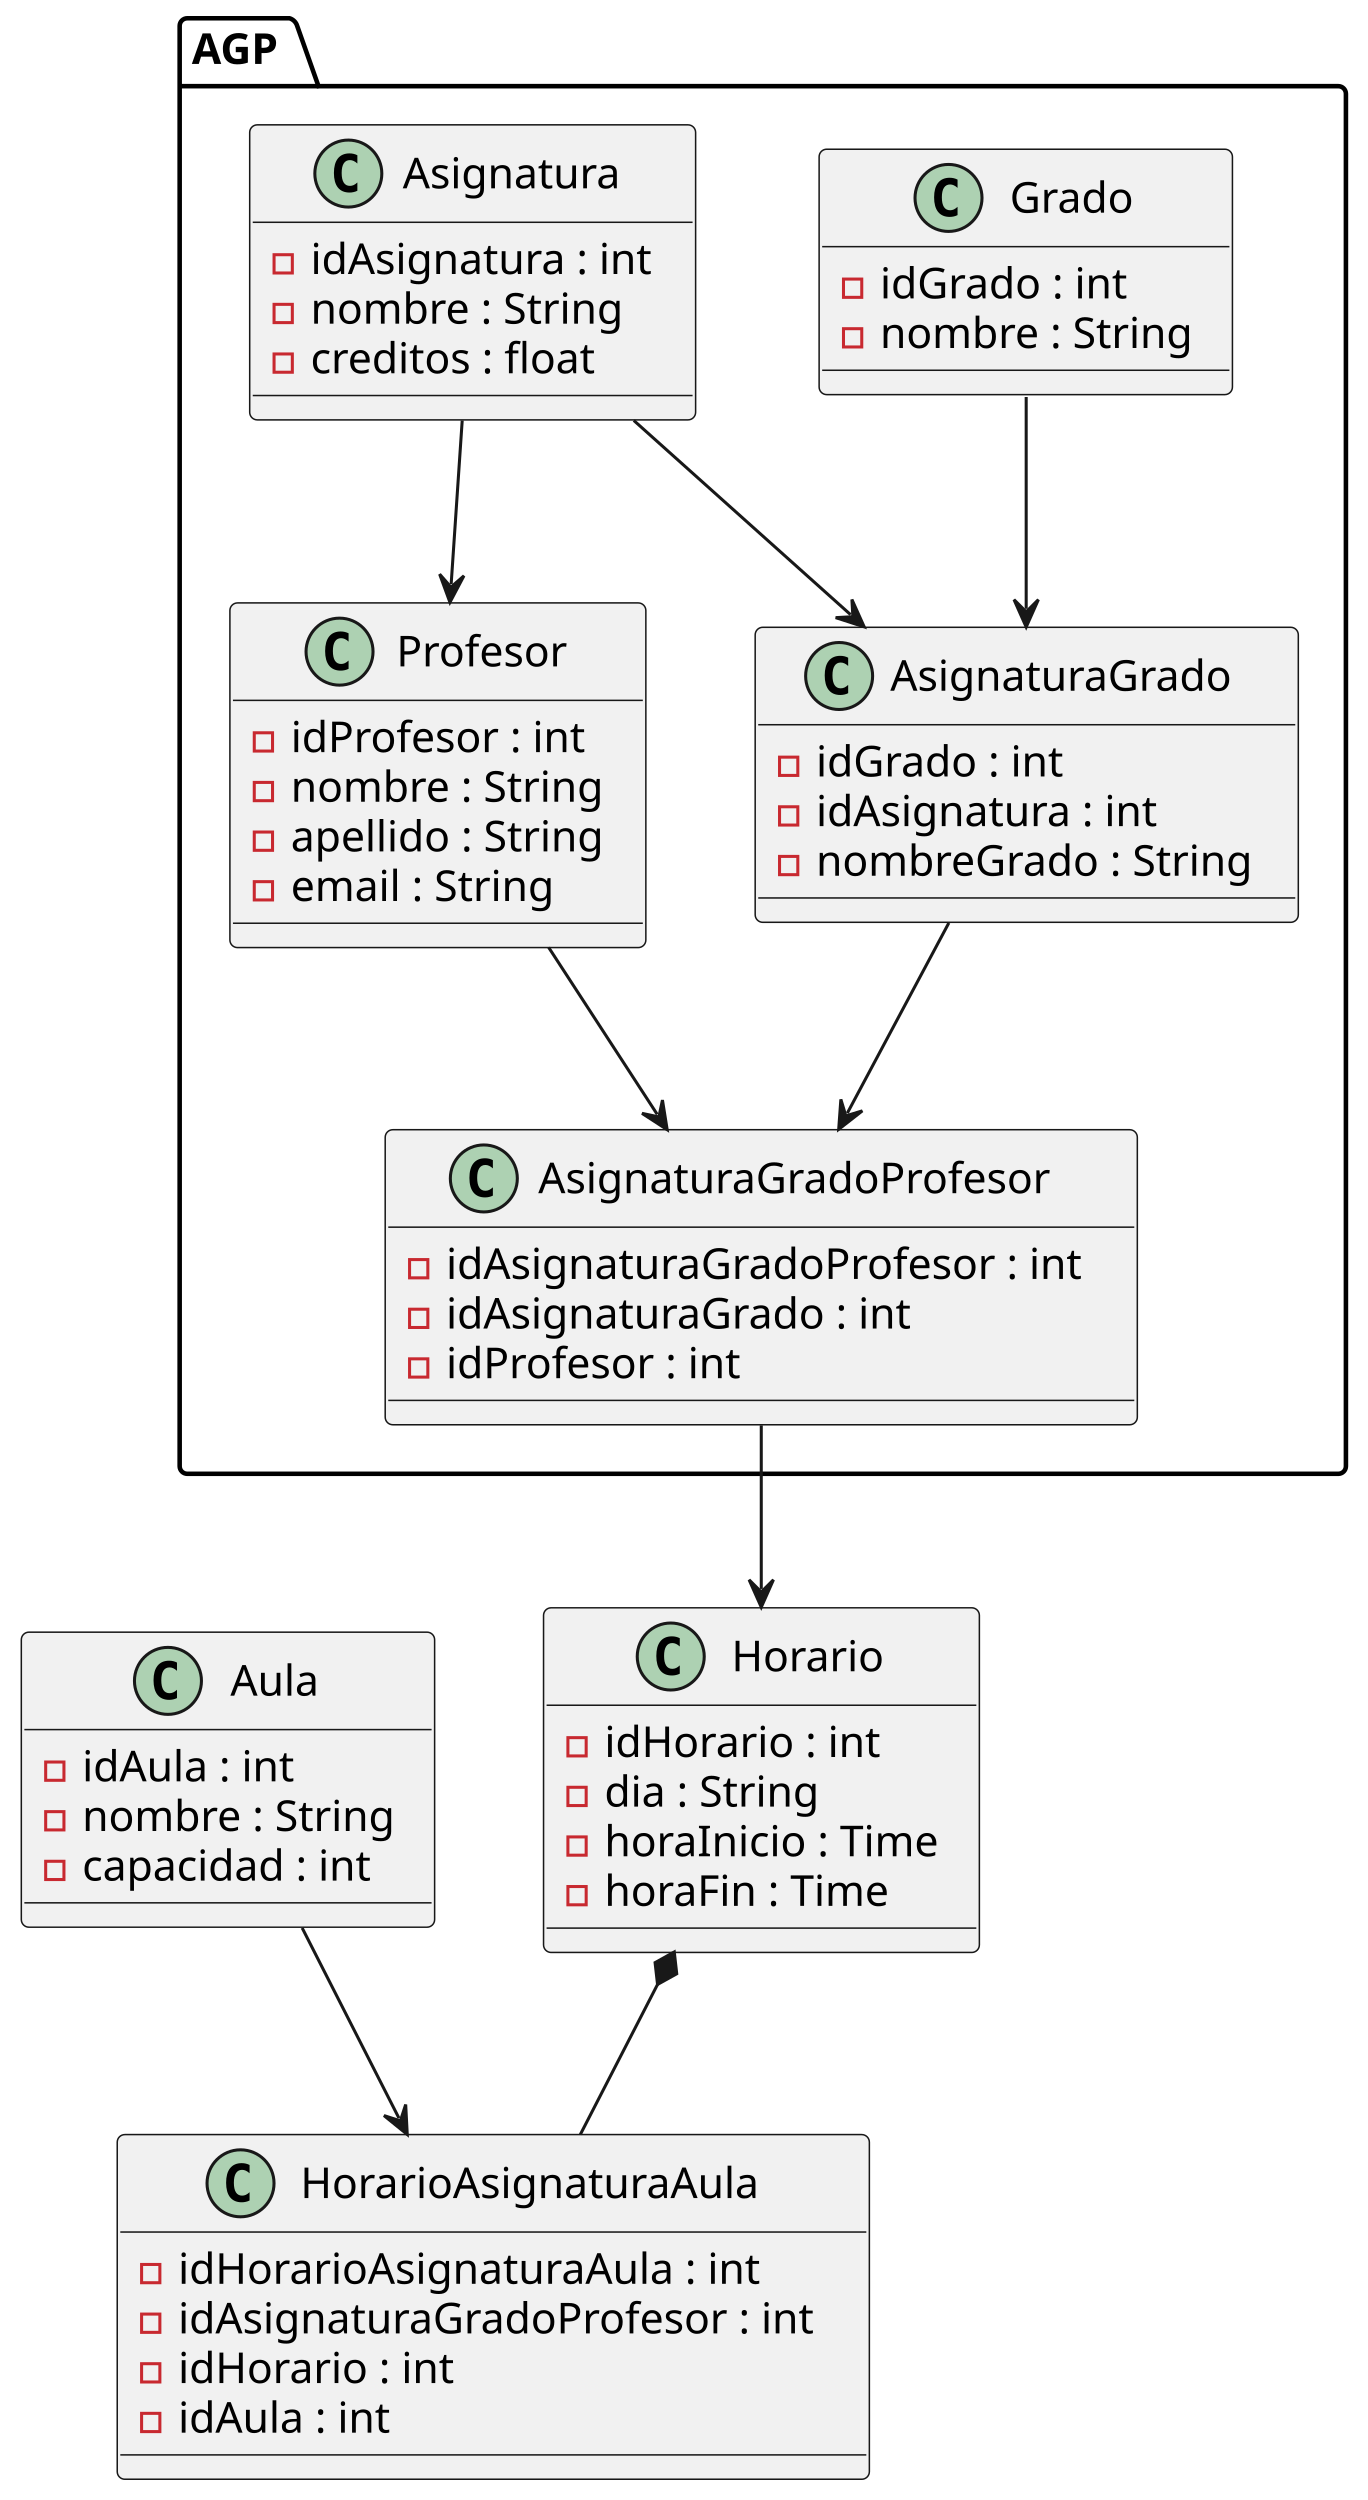
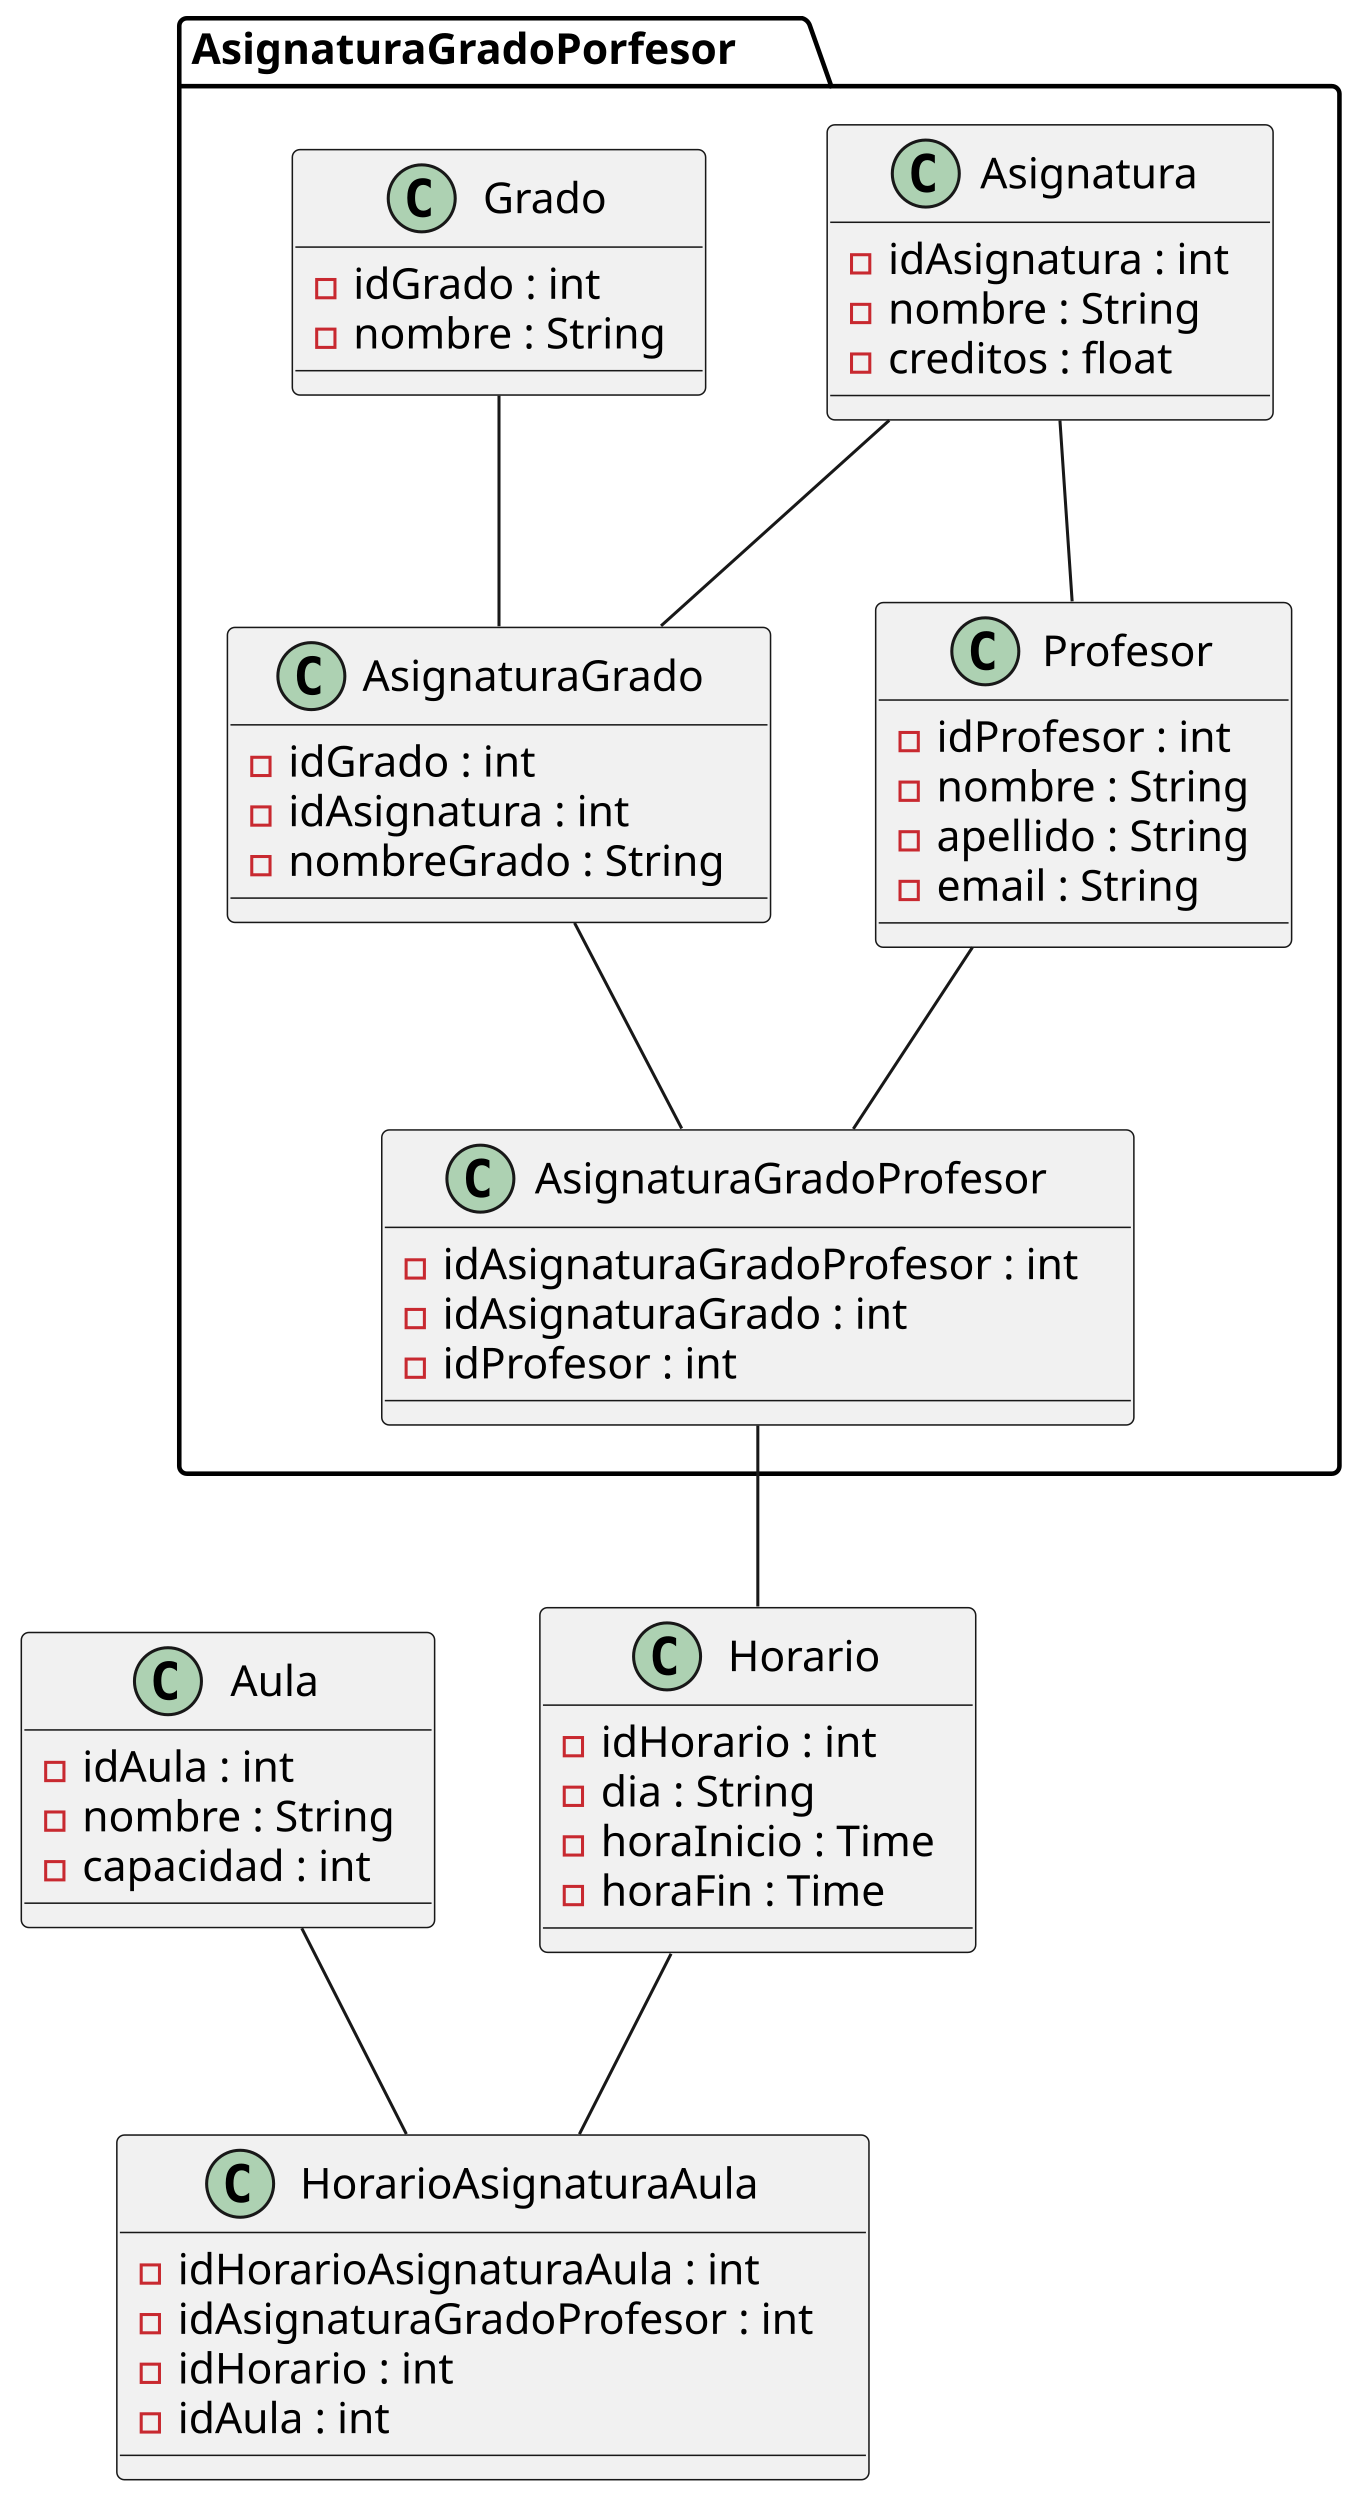
- <svg xmlns="http://www.w3.org/2000/svg" contentStyleType="text/css" height="821px" preserveAspectRatio="none" style="width:449px;height:821px;background:#FFFFFF;" version="1.1" viewBox="0 0 449 821" width="449px" zoomAndPan="magnify">
+ <svg xmlns="http://www.w3.org/2000/svg" contentStyleType="text/css" data-diagram-type="CLASS" height="821px" preserveAspectRatio="none" style="width:446px;height:821px;background:#FFFFFF;" version="1.1" viewBox="0 0 446 821" width="446px" zoomAndPan="magnify">
  <defs />
  <g>
-     <g id="cluster_AGP">
-       <path d="M61.5,6 L95.087,6 A3.75,3.75 0 0 1 97.587,8.5 L104.587,28.297 L439.5,28.297 A2.5,2.5 0 0 1 442,30.797 L442,481.5 A2.5,2.5 0 0 1 439.5,484 L61.5,484 A2.5,2.5 0 0 1 59,481.5 L59,8.5 A2.5,2.5 0 0 1 61.5,6 " fill="none" style="stroke:#000000;stroke-width:1.5;" />
-       <line style="stroke:#000000;stroke-width:1.5;" x1="59" x2="104.587" y1="28.297" y2="28.297" />
-       <text fill="#000000" font-family="sans-serif" font-size="14" font-weight="bold" lengthAdjust="spacing" textLength="32.587" x="63" y="20.995">AGP</text>
+     <g id="cluster_AsignaturaGradoPorfesor">
+       <path d="M61.37,6 L263.49,6 A3.75,3.75 0 0 1 265.99,8.5 L272.99,28.297 L437.37,28.297 A2.5,2.5 0 0 1 439.87,30.797 L439.87,481.46 A2.5,2.5 0 0 1 437.37,483.96 L61.37,483.96 A2.5,2.5 0 0 1 58.87,481.46 L58.87,8.5 A2.5,2.5 0 0 1 61.37,6 " fill="none" style="stroke:#000000;stroke-width:1.5;" />
+       <line style="stroke:#000000;stroke-width:1.5;" x1="58.87" x2="272.99" y1="28.297" y2="28.297" />
+       <text fill="#000000" font-family="sans-serif" font-size="14" font-weight="bold" lengthAdjust="spacing" textLength="201.12" x="62.87" y="20.995">AsignaturaGradoPorfesor</text>
    </g>
    <g id="elem_Grado">
-       <rect codeLine="2" fill="#F1F1F1" height="80.594" id="Grado" rx="2.5" ry="2.5" style="stroke:#181818;stroke-width:0.5;" width="135.731" x="269" y="49" />
-       <ellipse cx="311.493" cy="65" fill="#ADD1B2" rx="11" ry="11" style="stroke:#181818;stroke-width:1;" />
-       <path d="M314.461,70.641 Q313.883,70.938 313.243,71.078 Q312.602,71.234 311.899,71.234 Q309.399,71.234 308.071,69.594 Q306.758,67.938 306.758,64.812 Q306.758,61.688 308.071,60.031 Q309.399,58.375 311.899,58.375 Q312.602,58.375 313.243,58.531 Q313.899,58.688 314.461,58.984 L314.461,61.703 Q313.836,61.125 313.243,60.859 Q312.649,60.578 312.024,60.578 Q310.68,60.578 309.993,61.656 Q309.305,62.719 309.305,64.812 Q309.305,66.906 309.993,67.984 Q310.68,69.047 312.024,69.047 Q312.649,69.047 313.243,68.781 Q313.836,68.5 314.461,67.922 L314.461,70.641 Z " fill="#000000" />
-       <text fill="#000000" font-family="sans-serif" font-size="14" lengthAdjust="spacing" textLength="42.636" x="331.602" y="69.847">Grado</text>
-       <line style="stroke:#181818;stroke-width:0.5;" x1="270" x2="403.731" y1="81" y2="81" />
-       <rect fill="none" height="6" style="stroke:#C82930;stroke-width:1;" width="6" x="277" y="91.648" />
-       <text fill="#000000" font-family="sans-serif" font-size="14" lengthAdjust="spacing" textLength="87.281" x="289" y="97.995">idGrado : int</text>
-       <rect fill="none" height="6" style="stroke:#C82930;stroke-width:1;" width="6" x="277" y="107.945" />
-       <text fill="#000000" font-family="sans-serif" font-size="14" lengthAdjust="spacing" textLength="109.731" x="289" y="114.292">nombre : String</text>
-       <line style="stroke:#181818;stroke-width:0.5;" x1="270" x2="403.731" y1="121.594" y2="121.594" />
+       <rect codeLine="2" fill="#F1F1F1" height="80.594" id="Grado" rx="2.5" ry="2.5" style="stroke:#181818;stroke-width:0.5;" width="135.731" x="96" y="49.14" />
+       <ellipse cx="138.493" cy="65.14" fill="#ADD1B2" rx="11" ry="11" style="stroke:#181818;stroke-width:1;" />
+       <path d="M141.461,70.781 Q140.883,71.078 140.243,71.218 Q139.602,71.374 138.899,71.374 Q136.399,71.374 135.071,69.734 Q133.758,68.078 133.758,64.953 Q133.758,61.828 135.071,60.171 Q136.399,58.515 138.899,58.515 Q139.602,58.515 140.243,58.671 Q140.899,58.828 141.461,59.124 L141.461,61.843 Q140.836,61.265 140.243,60.999 Q139.649,60.718 139.024,60.718 Q137.68,60.718 136.993,61.796 Q136.305,62.859 136.305,64.953 Q136.305,67.046 136.993,68.124 Q137.68,69.187 139.024,69.187 Q139.649,69.187 140.243,68.921 Q140.836,68.64 141.461,68.062 L141.461,70.781 Z " fill="#000000" />
+       <text fill="#000000" font-family="sans-serif" font-size="14" lengthAdjust="spacing" textLength="42.636" x="158.602" y="69.987">Grado</text>
+       <line style="stroke:#181818;stroke-width:0.5;" x1="97" x2="230.731" y1="81.14" y2="81.14" />
+       <rect fill="none" height="6" style="stroke:#C82930;stroke-width:1;" width="6" x="104" y="91.788" />
+       <text fill="#000000" font-family="sans-serif" font-size="14" lengthAdjust="spacing" textLength="87.281" x="116" y="98.135">idGrado : int</text>
+       <rect fill="none" height="6" style="stroke:#C82930;stroke-width:1;" width="6" x="104" y="108.085" />
+       <text fill="#000000" font-family="sans-serif" font-size="14" lengthAdjust="spacing" textLength="109.731" x="116" y="114.432">nombre : String</text>
+       <line style="stroke:#181818;stroke-width:0.5;" x1="97" x2="230.731" y1="121.734" y2="121.734" />
    </g>
    <g id="elem_Asignatura">
-       <rect codeLine="7" fill="#F1F1F1" height="96.891" id="Asignatura" rx="2.5" ry="2.5" style="stroke:#181818;stroke-width:0.5;" width="146.442" x="82" y="41" />
-       <ellipse cx="114.391" cy="57" fill="#ADD1B2" rx="11" ry="11" style="stroke:#181818;stroke-width:1;" />
-       <path d="M117.359,62.641 Q116.781,62.938 116.141,63.078 Q115.5,63.234 114.797,63.234 Q112.297,63.234 110.969,61.594 Q109.656,59.938 109.656,56.812 Q109.656,53.688 110.969,52.031 Q112.297,50.375 114.797,50.375 Q115.5,50.375 116.141,50.531 Q116.797,50.688 117.359,50.984 L117.359,53.703 Q116.734,53.125 116.141,52.859 Q115.547,52.578 114.922,52.578 Q113.578,52.578 112.891,53.656 Q112.203,54.719 112.203,56.812 Q112.203,58.906 112.891,59.984 Q113.578,61.047 114.922,61.047 Q115.547,61.047 116.141,60.781 Q116.734,60.5 117.359,59.922 L117.359,62.641 Z " fill="#000000" />
-       <text fill="#000000" font-family="sans-serif" font-size="14" lengthAdjust="spacing" textLength="75.797" x="132.255" y="61.847">Asignatura</text>
-       <line style="stroke:#181818;stroke-width:0.5;" x1="83" x2="227.442" y1="73" y2="73" />
-       <rect fill="none" height="6" style="stroke:#C82930;stroke-width:1;" width="6" x="90" y="83.648" />
-       <text fill="#000000" font-family="sans-serif" font-size="14" lengthAdjust="spacing" textLength="120.442" x="102" y="89.995">idAsignatura : int</text>
-       <rect fill="none" height="6" style="stroke:#C82930;stroke-width:1;" width="6" x="90" y="99.945" />
-       <text fill="#000000" font-family="sans-serif" font-size="14" lengthAdjust="spacing" textLength="109.731" x="102" y="106.292">nombre : String</text>
-       <rect fill="none" height="6" style="stroke:#C82930;stroke-width:1;" width="6" x="90" y="116.242" />
-       <text fill="#000000" font-family="sans-serif" font-size="14" lengthAdjust="spacing" textLength="101.261" x="102" y="122.589">creditos : float</text>
-       <line style="stroke:#181818;stroke-width:0.5;" x1="83" x2="227.442" y1="129.891" y2="129.891" />
+       <rect codeLine="7" fill="#F1F1F1" height="96.891" id="Asignatura" rx="2.5" ry="2.5" style="stroke:#181818;stroke-width:0.5;" width="146.442" x="271.64" y="41" />
+       <ellipse cx="304.031" cy="57" fill="#ADD1B2" rx="11" ry="11" style="stroke:#181818;stroke-width:1;" />
+       <path d="M306.999,62.641 Q306.421,62.938 305.781,63.078 Q305.14,63.234 304.437,63.234 Q301.937,63.234 300.609,61.594 Q299.296,59.938 299.296,56.812 Q299.296,53.688 300.609,52.031 Q301.937,50.375 304.437,50.375 Q305.14,50.375 305.781,50.531 Q306.437,50.688 306.999,50.984 L306.999,53.703 Q306.374,53.125 305.781,52.859 Q305.187,52.578 304.562,52.578 Q303.218,52.578 302.531,53.656 Q301.843,54.719 301.843,56.812 Q301.843,58.906 302.531,59.984 Q303.218,61.047 304.562,61.047 Q305.187,61.047 305.781,60.781 Q306.374,60.5 306.999,59.922 L306.999,62.641 Z " fill="#000000" />
+       <text fill="#000000" font-family="sans-serif" font-size="14" lengthAdjust="spacing" textLength="75.797" x="321.895" y="61.847">Asignatura</text>
+       <line style="stroke:#181818;stroke-width:0.5;" x1="272.64" x2="417.082" y1="73" y2="73" />
+       <rect fill="none" height="6" style="stroke:#C82930;stroke-width:1;" width="6" x="279.64" y="83.648" />
+       <text fill="#000000" font-family="sans-serif" font-size="14" lengthAdjust="spacing" textLength="120.442" x="291.64" y="89.995">idAsignatura : int</text>
+       <rect fill="none" height="6" style="stroke:#C82930;stroke-width:1;" width="6" x="279.64" y="99.945" />
+       <text fill="#000000" font-family="sans-serif" font-size="14" lengthAdjust="spacing" textLength="109.731" x="291.64" y="106.292">nombre : String</text>
+       <rect fill="none" height="6" style="stroke:#C82930;stroke-width:1;" width="6" x="279.64" y="116.242" />
+       <text fill="#000000" font-family="sans-serif" font-size="14" lengthAdjust="spacing" textLength="101.261" x="291.64" y="122.589">creditos : float</text>
+       <line style="stroke:#181818;stroke-width:0.5;" x1="272.64" x2="417.082" y1="129.891" y2="129.891" />
    </g>
    <g id="elem_AsignaturaGrado">
-       <rect codeLine="13" fill="#F1F1F1" height="96.891" id="AsignaturaGrado" rx="2.5" ry="2.5" style="stroke:#181818;stroke-width:0.5;" width="178.366" x="248" y="206" />
-       <ellipse cx="275.57" cy="222" fill="#ADD1B2" rx="11" ry="11" style="stroke:#181818;stroke-width:1;" />
-       <path d="M278.539,227.641 Q277.961,227.938 277.32,228.078 Q276.68,228.234 275.976,228.234 Q273.476,228.234 272.148,226.594 Q270.836,224.938 270.836,221.812 Q270.836,218.688 272.148,217.031 Q273.476,215.375 275.976,215.375 Q276.68,215.375 277.32,215.531 Q277.976,215.688 278.539,215.984 L278.539,218.703 Q277.914,218.125 277.32,217.859 Q276.726,217.578 276.101,217.578 Q274.758,217.578 274.07,218.656 Q273.383,219.719 273.383,221.812 Q273.383,223.906 274.07,224.984 Q274.758,226.047 276.101,226.047 Q276.726,226.047 277.32,225.781 Q277.914,225.5 278.539,224.922 L278.539,227.641 Z " fill="#000000" />
-       <text fill="#000000" font-family="sans-serif" font-size="14" lengthAdjust="spacing" textLength="118.433" x="292.363" y="226.847">AsignaturaGrado</text>
-       <line style="stroke:#181818;stroke-width:0.5;" x1="249" x2="425.366" y1="238" y2="238" />
-       <rect fill="none" height="6" style="stroke:#C82930;stroke-width:1;" width="6" x="256" y="248.648" />
-       <text fill="#000000" font-family="sans-serif" font-size="14" lengthAdjust="spacing" textLength="87.281" x="268" y="254.995">idGrado : int</text>
-       <rect fill="none" height="6" style="stroke:#C82930;stroke-width:1;" width="6" x="256" y="264.945" />
-       <text fill="#000000" font-family="sans-serif" font-size="14" lengthAdjust="spacing" textLength="120.442" x="268" y="271.292">idAsignatura : int</text>
-       <rect fill="none" height="6" style="stroke:#C82930;stroke-width:1;" width="6" x="256" y="281.242" />
-       <text fill="#000000" font-family="sans-serif" font-size="14" lengthAdjust="spacing" textLength="152.366" x="268" y="287.589">nombreGrado : String</text>
-       <line style="stroke:#181818;stroke-width:0.5;" x1="249" x2="425.366" y1="294.891" y2="294.891" />
+       <rect codeLine="13" fill="#F1F1F1" height="96.891" id="AsignaturaGrado" rx="2.5" ry="2.5" style="stroke:#181818;stroke-width:0.5;" width="178.366" x="74.68" y="206.04" />
+       <ellipse cx="102.25" cy="222.04" fill="#ADD1B2" rx="11" ry="11" style="stroke:#181818;stroke-width:1;" />
+       <path d="M105.219,227.681 Q104.641,227.977 104,228.118 Q103.359,228.274 102.656,228.274 Q100.156,228.274 98.828,226.634 Q97.516,224.977 97.516,221.852 Q97.516,218.727 98.828,217.071 Q100.156,215.415 102.656,215.415 Q103.359,215.415 104,215.571 Q104.656,215.727 105.219,216.024 L105.219,218.743 Q104.594,218.165 104,217.899 Q103.406,217.618 102.781,217.618 Q101.438,217.618 100.75,218.696 Q100.063,219.759 100.063,221.852 Q100.063,223.946 100.75,225.024 Q101.438,226.087 102.781,226.087 Q103.406,226.087 104,225.821 Q104.594,225.54 105.219,224.962 L105.219,227.681 Z " fill="#000000" />
+       <text fill="#000000" font-family="sans-serif" font-size="14" lengthAdjust="spacing" textLength="118.433" x="119.043" y="226.887">AsignaturaGrado</text>
+       <line style="stroke:#181818;stroke-width:0.5;" x1="75.68" x2="252.046" y1="238.04" y2="238.04" />
+       <rect fill="none" height="6" style="stroke:#C82930;stroke-width:1;" width="6" x="82.68" y="248.688" />
+       <text fill="#000000" font-family="sans-serif" font-size="14" lengthAdjust="spacing" textLength="87.281" x="94.68" y="255.035">idGrado : int</text>
+       <rect fill="none" height="6" style="stroke:#C82930;stroke-width:1;" width="6" x="82.68" y="264.985" />
+       <text fill="#000000" font-family="sans-serif" font-size="14" lengthAdjust="spacing" textLength="120.442" x="94.68" y="271.332">idAsignatura : int</text>
+       <rect fill="none" height="6" style="stroke:#C82930;stroke-width:1;" width="6" x="82.68" y="281.282" />
+       <text fill="#000000" font-family="sans-serif" font-size="14" lengthAdjust="spacing" textLength="152.366" x="94.68" y="287.629">nombreGrado : String</text>
+       <line style="stroke:#181818;stroke-width:0.5;" x1="75.68" x2="252.046" y1="294.931" y2="294.931" />
    </g>
    <g id="elem_AsignaturaGradoProfesor">
-       <rect codeLine="19" fill="#F1F1F1" height="96.891" id="AsignaturaGradoProfesor" rx="2.5" ry="2.5" style="stroke:#181818;stroke-width:0.5;" width="246.999" x="126.5" y="371" />
-       <ellipse cx="158.891" cy="387" fill="#ADD1B2" rx="11" ry="11" style="stroke:#181818;stroke-width:1;" />
-       <path d="M161.859,392.641 Q161.281,392.938 160.641,393.078 Q160,393.234 159.297,393.234 Q156.797,393.234 155.469,391.594 Q154.156,389.938 154.156,386.812 Q154.156,383.688 155.469,382.031 Q156.797,380.375 159.297,380.375 Q160,380.375 160.641,380.531 Q161.297,380.688 161.859,380.984 L161.859,383.703 Q161.234,383.125 160.641,382.859 Q160.047,382.578 159.422,382.578 Q158.078,382.578 157.391,383.656 Q156.703,384.719 156.703,386.812 Q156.703,388.906 157.391,389.984 Q158.078,391.047 159.422,391.047 Q160.047,391.047 160.641,390.781 Q161.234,390.5 161.859,389.922 L161.859,392.641 Z " fill="#000000" />
-       <text fill="#000000" font-family="sans-serif" font-size="14" lengthAdjust="spacing" textLength="176.353" x="176.755" y="391.847">AsignaturaGradoProfesor</text>
-       <line style="stroke:#181818;stroke-width:0.5;" x1="127.5" x2="372.499" y1="403" y2="403" />
-       <rect fill="none" height="6" style="stroke:#C82930;stroke-width:1;" width="6" x="134.5" y="413.648" />
-       <text fill="#000000" font-family="sans-serif" font-size="14" lengthAdjust="spacing" textLength="220.999" x="146.5" y="419.995">idAsignaturaGradoProfesor : int</text>
-       <rect fill="none" height="6" style="stroke:#C82930;stroke-width:1;" width="6" x="134.5" y="429.945" />
-       <text fill="#000000" font-family="sans-serif" font-size="14" lengthAdjust="spacing" textLength="163.078" x="146.5" y="436.292">idAsignaturaGrado : int</text>
-       <rect fill="none" height="6" style="stroke:#C82930;stroke-width:1;" width="6" x="134.5" y="446.242" />
-       <text fill="#000000" font-family="sans-serif" font-size="14" lengthAdjust="spacing" textLength="102.566" x="146.5" y="452.589">idProfesor : int</text>
-       <line style="stroke:#181818;stroke-width:0.5;" x1="127.5" x2="372.499" y1="459.891" y2="459.891" />
+       <rect codeLine="19" fill="#F1F1F1" height="96.891" id="AsignaturaGradoProfesor" rx="2.5" ry="2.5" style="stroke:#181818;stroke-width:0.5;" width="246.999" x="125.37" y="371.07" />
+       <ellipse cx="157.761" cy="387.07" fill="#ADD1B2" rx="11" ry="11" style="stroke:#181818;stroke-width:1;" />
+       <path d="M160.729,392.711 Q160.151,393.007 159.511,393.148 Q158.87,393.304 158.167,393.304 Q155.667,393.304 154.339,391.664 Q153.026,390.007 153.026,386.882 Q153.026,383.757 154.339,382.101 Q155.667,380.445 158.167,380.445 Q158.87,380.445 159.511,380.601 Q160.167,380.757 160.729,381.054 L160.729,383.773 Q160.104,383.195 159.511,382.929 Q158.917,382.648 158.292,382.648 Q156.948,382.648 156.261,383.726 Q155.573,384.789 155.573,386.882 Q155.573,388.976 156.261,390.054 Q156.948,391.117 158.292,391.117 Q158.917,391.117 159.511,390.851 Q160.104,390.57 160.729,389.992 L160.729,392.711 Z " fill="#000000" />
+       <text fill="#000000" font-family="sans-serif" font-size="14" lengthAdjust="spacing" textLength="176.353" x="175.625" y="391.917">AsignaturaGradoProfesor</text>
+       <line style="stroke:#181818;stroke-width:0.5;" x1="126.37" x2="371.369" y1="403.07" y2="403.07" />
+       <rect fill="none" height="6" style="stroke:#C82930;stroke-width:1;" width="6" x="133.37" y="413.718" />
+       <text fill="#000000" font-family="sans-serif" font-size="14" lengthAdjust="spacing" textLength="220.999" x="145.37" y="420.065">idAsignaturaGradoProfesor : int</text>
+       <rect fill="none" height="6" style="stroke:#C82930;stroke-width:1;" width="6" x="133.37" y="430.015" />
+       <text fill="#000000" font-family="sans-serif" font-size="14" lengthAdjust="spacing" textLength="163.078" x="145.37" y="436.362">idAsignaturaGrado : int</text>
+       <rect fill="none" height="6" style="stroke:#C82930;stroke-width:1;" width="6" x="133.37" y="446.312" />
+       <text fill="#000000" font-family="sans-serif" font-size="14" lengthAdjust="spacing" textLength="102.566" x="145.37" y="452.659">idProfesor : int</text>
+       <line style="stroke:#181818;stroke-width:0.5;" x1="126.37" x2="371.369" y1="459.961" y2="459.961" />
    </g>
    <g id="elem_Profesor">
-       <rect codeLine="25" fill="#F1F1F1" height="113.188" id="Profesor" rx="2.5" ry="2.5" style="stroke:#181818;stroke-width:0.5;" width="136.599" x="75.5" y="198" />
-       <ellipse cx="111.505" cy="214" fill="#ADD1B2" rx="11" ry="11" style="stroke:#181818;stroke-width:1;" />
-       <path d="M114.474,219.641 Q113.896,219.938 113.255,220.078 Q112.614,220.234 111.911,220.234 Q109.411,220.234 108.083,218.594 Q106.771,216.938 106.771,213.812 Q106.771,210.688 108.083,209.031 Q109.411,207.375 111.911,207.375 Q112.614,207.375 113.255,207.531 Q113.911,207.688 114.474,207.984 L114.474,210.703 Q113.849,210.125 113.255,209.859 Q112.661,209.578 112.036,209.578 Q110.692,209.578 110.005,210.656 Q109.317,211.719 109.317,213.812 Q109.317,215.906 110.005,216.984 Q110.692,218.047 112.036,218.047 Q112.661,218.047 113.255,217.781 Q113.849,217.5 114.474,216.922 L114.474,219.641 Z " fill="#000000" />
-       <text fill="#000000" font-family="sans-serif" font-size="14" lengthAdjust="spacing" textLength="57.921" x="130.173" y="218.847">Profesor</text>
-       <line style="stroke:#181818;stroke-width:0.5;" x1="76.5" x2="211.099" y1="230" y2="230" />
-       <rect fill="none" height="6" style="stroke:#C82930;stroke-width:1;" width="6" x="83.5" y="240.648" />
-       <text fill="#000000" font-family="sans-serif" font-size="14" lengthAdjust="spacing" textLength="102.566" x="95.5" y="246.995">idProfesor : int</text>
-       <rect fill="none" height="6" style="stroke:#C82930;stroke-width:1;" width="6" x="83.5" y="256.945" />
-       <text fill="#000000" font-family="sans-serif" font-size="14" lengthAdjust="spacing" textLength="109.731" x="95.5" y="263.292">nombre : String</text>
-       <rect fill="none" height="6" style="stroke:#C82930;stroke-width:1;" width="6" x="83.5" y="273.242" />
-       <text fill="#000000" font-family="sans-serif" font-size="14" lengthAdjust="spacing" textLength="110.599" x="95.5" y="279.589">apellido : String</text>
-       <rect fill="none" height="6" style="stroke:#C82930;stroke-width:1;" width="6" x="83.5" y="289.539" />
-       <text fill="#000000" font-family="sans-serif" font-size="14" lengthAdjust="spacing" textLength="94.008" x="95.5" y="295.886">email : String</text>
-       <line style="stroke:#181818;stroke-width:0.5;" x1="76.5" x2="211.099" y1="303.188" y2="303.188" />
+       <rect codeLine="25" fill="#F1F1F1" height="113.188" id="Profesor" rx="2.5" ry="2.5" style="stroke:#181818;stroke-width:0.5;" width="136.599" x="287.57" y="197.89" />
+       <ellipse cx="323.575" cy="213.89" fill="#ADD1B2" rx="11" ry="11" style="stroke:#181818;stroke-width:1;" />
+       <path d="M326.544,219.531 Q325.966,219.827 325.325,219.968 Q324.684,220.124 323.981,220.124 Q321.481,220.124 320.153,218.484 Q318.841,216.827 318.841,213.702 Q318.841,210.577 320.153,208.921 Q321.481,207.265 323.981,207.265 Q324.684,207.265 325.325,207.421 Q325.981,207.577 326.544,207.874 L326.544,210.593 Q325.919,210.015 325.325,209.749 Q324.731,209.468 324.106,209.468 Q322.762,209.468 322.075,210.546 Q321.387,211.609 321.387,213.702 Q321.387,215.796 322.075,216.874 Q322.762,217.937 324.106,217.937 Q324.731,217.937 325.325,217.671 Q325.919,217.39 326.544,216.812 L326.544,219.531 Z " fill="#000000" />
+       <text fill="#000000" font-family="sans-serif" font-size="14" lengthAdjust="spacing" textLength="57.921" x="342.243" y="218.737">Profesor</text>
+       <line style="stroke:#181818;stroke-width:0.5;" x1="288.57" x2="423.169" y1="229.89" y2="229.89" />
+       <rect fill="none" height="6" style="stroke:#C82930;stroke-width:1;" width="6" x="295.57" y="240.538" />
+       <text fill="#000000" font-family="sans-serif" font-size="14" lengthAdjust="spacing" textLength="102.566" x="307.57" y="246.885">idProfesor : int</text>
+       <rect fill="none" height="6" style="stroke:#C82930;stroke-width:1;" width="6" x="295.57" y="256.835" />
+       <text fill="#000000" font-family="sans-serif" font-size="14" lengthAdjust="spacing" textLength="109.731" x="307.57" y="263.182">nombre : String</text>
+       <rect fill="none" height="6" style="stroke:#C82930;stroke-width:1;" width="6" x="295.57" y="273.132" />
+       <text fill="#000000" font-family="sans-serif" font-size="14" lengthAdjust="spacing" textLength="110.599" x="307.57" y="279.479">apellido : String</text>
+       <rect fill="none" height="6" style="stroke:#C82930;stroke-width:1;" width="6" x="295.57" y="289.429" />
+       <text fill="#000000" font-family="sans-serif" font-size="14" lengthAdjust="spacing" textLength="94.008" x="307.57" y="295.776">email : String</text>
+       <line style="stroke:#181818;stroke-width:0.5;" x1="288.57" x2="423.169" y1="303.077" y2="303.077" />
    </g>
    <g id="elem_Horario">
-       <rect codeLine="39" fill="#F1F1F1" height="113.188" id="Horario" rx="2.5" ry="2.5" style="stroke:#181818;stroke-width:0.5;" width="143.127" x="178.5" y="528" />
-       <ellipse cx="220.27" cy="544" fill="#ADD1B2" rx="11" ry="11" style="stroke:#181818;stroke-width:1;" />
-       <path d="M223.238,549.641 Q222.66,549.938 222.02,550.078 Q221.379,550.234 220.676,550.234 Q218.176,550.234 216.848,548.594 Q215.535,546.938 215.535,543.812 Q215.535,540.688 216.848,539.031 Q218.176,537.375 220.676,537.375 Q221.379,537.375 222.02,537.531 Q222.676,537.688 223.238,537.984 L223.238,540.703 Q222.613,540.125 222.02,539.859 Q221.426,539.578 220.801,539.578 Q219.457,539.578 218.77,540.656 Q218.082,541.719 218.082,543.812 Q218.082,545.906 218.77,546.984 Q219.457,548.047 220.801,548.047 Q221.426,548.047 222.02,547.781 Q222.613,547.5 223.238,546.922 L223.238,549.641 Z " fill="#000000" />
-       <text fill="#000000" font-family="sans-serif" font-size="14" lengthAdjust="spacing" textLength="51.639" x="240.219" y="548.847">Horario</text>
-       <line style="stroke:#181818;stroke-width:0.5;" x1="179.5" x2="320.627" y1="560" y2="560" />
-       <rect fill="none" height="6" style="stroke:#C82930;stroke-width:1;" width="6" x="186.5" y="570.648" />
-       <text fill="#000000" font-family="sans-serif" font-size="14" lengthAdjust="spacing" textLength="96.284" x="198.5" y="576.995">idHorario : int</text>
-       <rect fill="none" height="6" style="stroke:#C82930;stroke-width:1;" width="6" x="186.5" y="586.945" />
-       <text fill="#000000" font-family="sans-serif" font-size="14" lengthAdjust="spacing" textLength="76.754" x="198.5" y="593.292">dia : String</text>
-       <rect fill="none" height="6" style="stroke:#C82930;stroke-width:1;" width="6" x="186.5" y="603.242" />
-       <text fill="#000000" font-family="sans-serif" font-size="14" lengthAdjust="spacing" textLength="117.127" x="198.5" y="609.589">horaInicio : Time</text>
-       <rect fill="none" height="6" style="stroke:#C82930;stroke-width:1;" width="6" x="186.5" y="619.539" />
-       <text fill="#000000" font-family="sans-serif" font-size="14" lengthAdjust="spacing" textLength="100.898" x="198.5" y="625.886">horaFin : Time</text>
-       <line style="stroke:#181818;stroke-width:0.5;" x1="179.5" x2="320.627" y1="633.188" y2="633.188" />
+       <rect codeLine="39" fill="#F1F1F1" height="113.188" id="Horario" rx="2.5" ry="2.5" style="stroke:#181818;stroke-width:0.5;" width="143.127" x="177.3" y="527.96" />
+       <ellipse cx="219.07" cy="543.96" fill="#ADD1B2" rx="11" ry="11" style="stroke:#181818;stroke-width:1;" />
+       <path d="M222.038,549.601 Q221.46,549.898 220.82,550.038 Q220.179,550.194 219.476,550.194 Q216.976,550.194 215.648,548.554 Q214.335,546.898 214.335,543.773 Q214.335,540.648 215.648,538.991 Q216.976,537.335 219.476,537.335 Q220.179,537.335 220.82,537.491 Q221.476,537.648 222.038,537.944 L222.038,540.663 Q221.413,540.085 220.82,539.819 Q220.226,539.538 219.601,539.538 Q218.257,539.538 217.57,540.616 Q216.882,541.679 216.882,543.773 Q216.882,545.866 217.57,546.944 Q218.257,548.007 219.601,548.007 Q220.226,548.007 220.82,547.741 Q221.413,547.46 222.038,546.882 L222.038,549.601 Z " fill="#000000" />
+       <text fill="#000000" font-family="sans-serif" font-size="14" lengthAdjust="spacing" textLength="51.639" x="239.019" y="548.807">Horario</text>
+       <line style="stroke:#181818;stroke-width:0.5;" x1="178.3" x2="319.427" y1="559.96" y2="559.96" />
+       <rect fill="none" height="6" style="stroke:#C82930;stroke-width:1;" width="6" x="185.3" y="570.608" />
+       <text fill="#000000" font-family="sans-serif" font-size="14" lengthAdjust="spacing" textLength="96.284" x="197.3" y="576.955">idHorario : int</text>
+       <rect fill="none" height="6" style="stroke:#C82930;stroke-width:1;" width="6" x="185.3" y="586.905" />
+       <text fill="#000000" font-family="sans-serif" font-size="14" lengthAdjust="spacing" textLength="76.754" x="197.3" y="593.252">dia : String</text>
+       <rect fill="none" height="6" style="stroke:#C82930;stroke-width:1;" width="6" x="185.3" y="603.202" />
+       <text fill="#000000" font-family="sans-serif" font-size="14" lengthAdjust="spacing" textLength="117.127" x="197.3" y="609.549">horaInicio : Time</text>
+       <rect fill="none" height="6" style="stroke:#C82930;stroke-width:1;" width="6" x="185.3" y="619.499" />
+       <text fill="#000000" font-family="sans-serif" font-size="14" lengthAdjust="spacing" textLength="100.898" x="197.3" y="625.846">horaFin : Time</text>
+       <line style="stroke:#181818;stroke-width:0.5;" x1="178.3" x2="319.427" y1="633.148" y2="633.148" />
    </g>
    <g id="elem_HorarioAsignaturaAula">
-       <rect codeLine="46" fill="#F1F1F1" height="113.188" id="HorarioAsignaturaAula" rx="2.5" ry="2.5" style="stroke:#181818;stroke-width:0.5;" width="246.999" x="38.5" y="701" />
-       <ellipse cx="78.99" cy="717" fill="#ADD1B2" rx="11" ry="11" style="stroke:#181818;stroke-width:1;" />
-       <path d="M81.959,722.641 Q81.381,722.938 80.74,723.078 Q80.099,723.234 79.396,723.234 Q76.896,723.234 75.568,721.594 Q74.256,719.938 74.256,716.812 Q74.256,713.688 75.568,712.031 Q76.896,710.375 79.396,710.375 Q80.099,710.375 80.74,710.531 Q81.396,710.688 81.959,710.984 L81.959,713.703 Q81.334,713.125 80.74,712.859 Q80.146,712.578 79.521,712.578 Q78.177,712.578 77.49,713.656 Q76.802,714.719 76.802,716.812 Q76.802,718.906 77.49,719.984 Q78.177,721.047 79.521,721.047 Q80.146,721.047 80.74,720.781 Q81.334,720.5 81.959,719.922 L81.959,722.641 Z " fill="#000000" />
-       <text fill="#000000" font-family="sans-serif" font-size="14" lengthAdjust="spacing" textLength="158.355" x="98.654" y="721.847">HorarioAsignaturaAula</text>
-       <line style="stroke:#181818;stroke-width:0.5;" x1="39.5" x2="284.499" y1="733" y2="733" />
-       <rect fill="none" height="6" style="stroke:#C82930;stroke-width:1;" width="6" x="46.5" y="743.648" />
-       <text fill="#000000" font-family="sans-serif" font-size="14" lengthAdjust="spacing" textLength="203" x="58.5" y="749.995">idHorarioAsignaturaAula : int</text>
-       <rect fill="none" height="6" style="stroke:#C82930;stroke-width:1;" width="6" x="46.5" y="759.945" />
-       <text fill="#000000" font-family="sans-serif" font-size="14" lengthAdjust="spacing" textLength="220.999" x="58.5" y="766.292">idAsignaturaGradoProfesor : int</text>
-       <rect fill="none" height="6" style="stroke:#C82930;stroke-width:1;" width="6" x="46.5" y="776.242" />
-       <text fill="#000000" font-family="sans-serif" font-size="14" lengthAdjust="spacing" textLength="96.284" x="58.5" y="782.589">idHorario : int</text>
-       <rect fill="none" height="6" style="stroke:#C82930;stroke-width:1;" width="6" x="46.5" y="792.539" />
-       <text fill="#000000" font-family="sans-serif" font-size="14" lengthAdjust="spacing" textLength="75.564" x="58.5" y="798.886">idAula : int</text>
-       <line style="stroke:#181818;stroke-width:0.5;" x1="39.5" x2="284.499" y1="806.188" y2="806.188" />
+       <rect codeLine="46" fill="#F1F1F1" height="113.188" id="HorarioAsignaturaAula" rx="2.5" ry="2.5" style="stroke:#181818;stroke-width:0.5;" width="246.999" x="38.37" y="701.15" />
+       <ellipse cx="78.86" cy="717.15" fill="#ADD1B2" rx="11" ry="11" style="stroke:#181818;stroke-width:1;" />
+       <path d="M81.829,722.791 Q81.251,723.087 80.61,723.228 Q79.969,723.384 79.266,723.384 Q76.766,723.384 75.438,721.744 Q74.126,720.087 74.126,716.962 Q74.126,713.837 75.438,712.181 Q76.766,710.525 79.266,710.525 Q79.969,710.525 80.61,710.681 Q81.266,710.837 81.829,711.134 L81.829,713.853 Q81.204,713.275 80.61,713.009 Q80.016,712.728 79.391,712.728 Q78.047,712.728 77.36,713.806 Q76.672,714.869 76.672,716.962 Q76.672,719.056 77.36,720.134 Q78.047,721.197 79.391,721.197 Q80.016,721.197 80.61,720.931 Q81.204,720.65 81.829,720.072 L81.829,722.791 Z " fill="#000000" />
+       <text fill="#000000" font-family="sans-serif" font-size="14" lengthAdjust="spacing" textLength="158.355" x="98.525" y="721.997">HorarioAsignaturaAula</text>
+       <line style="stroke:#181818;stroke-width:0.5;" x1="39.37" x2="284.369" y1="733.15" y2="733.15" />
+       <rect fill="none" height="6" style="stroke:#C82930;stroke-width:1;" width="6" x="46.37" y="743.798" />
+       <text fill="#000000" font-family="sans-serif" font-size="14" lengthAdjust="spacing" textLength="203" x="58.37" y="750.145">idHorarioAsignaturaAula : int</text>
+       <rect fill="none" height="6" style="stroke:#C82930;stroke-width:1;" width="6" x="46.37" y="760.095" />
+       <text fill="#000000" font-family="sans-serif" font-size="14" lengthAdjust="spacing" textLength="220.999" x="58.37" y="766.442">idAsignaturaGradoProfesor : int</text>
+       <rect fill="none" height="6" style="stroke:#C82930;stroke-width:1;" width="6" x="46.37" y="776.392" />
+       <text fill="#000000" font-family="sans-serif" font-size="14" lengthAdjust="spacing" textLength="96.284" x="58.37" y="782.739">idHorario : int</text>
+       <rect fill="none" height="6" style="stroke:#C82930;stroke-width:1;" width="6" x="46.37" y="792.689" />
+       <text fill="#000000" font-family="sans-serif" font-size="14" lengthAdjust="spacing" textLength="75.564" x="58.37" y="799.036">idAula : int</text>
+       <line style="stroke:#181818;stroke-width:0.5;" x1="39.37" x2="284.369" y1="806.337" y2="806.337" />
    </g>
    <g id="elem_Aula">
-       <rect codeLine="53" fill="#F1F1F1" height="96.891" id="Aula" rx="2.5" ry="2.5" style="stroke:#181818;stroke-width:0.5;" width="135.731" x="7" y="536" />
-       <ellipse cx="55.156" cy="552" fill="#ADD1B2" rx="11" ry="11" style="stroke:#181818;stroke-width:1;" />
-       <path d="M58.124,557.641 Q57.546,557.938 56.906,558.078 Q56.265,558.234 55.562,558.234 Q53.062,558.234 51.734,556.594 Q50.421,554.938 50.421,551.812 Q50.421,548.688 51.734,547.031 Q53.062,545.375 55.562,545.375 Q56.265,545.375 56.906,545.531 Q57.562,545.688 58.124,545.984 L58.124,548.703 Q57.499,548.125 56.906,547.859 Q56.312,547.578 55.687,547.578 Q54.343,547.578 53.656,548.656 Q52.968,549.719 52.968,551.812 Q52.968,553.906 53.656,554.984 Q54.343,556.047 55.687,556.047 Q56.312,556.047 56.906,555.781 Q57.499,555.5 58.124,554.922 L58.124,557.641 Z " fill="#000000" />
-       <text fill="#000000" font-family="sans-serif" font-size="14" lengthAdjust="spacing" textLength="30.919" x="75.656" y="556.847">Aula</text>
-       <line style="stroke:#181818;stroke-width:0.5;" x1="8" x2="141.731" y1="568" y2="568" />
-       <rect fill="none" height="6" style="stroke:#C82930;stroke-width:1;" width="6" x="15" y="578.648" />
-       <text fill="#000000" font-family="sans-serif" font-size="14" lengthAdjust="spacing" textLength="75.564" x="27" y="584.995">idAula : int</text>
-       <rect fill="none" height="6" style="stroke:#C82930;stroke-width:1;" width="6" x="15" y="594.945" />
-       <text fill="#000000" font-family="sans-serif" font-size="14" lengthAdjust="spacing" textLength="109.731" x="27" y="601.292">nombre : String</text>
-       <rect fill="none" height="6" style="stroke:#C82930;stroke-width:1;" width="6" x="15" y="611.242" />
-       <text fill="#000000" font-family="sans-serif" font-size="14" lengthAdjust="spacing" textLength="103.551" x="27" y="617.589">capacidad : int</text>
-       <line style="stroke:#181818;stroke-width:0.5;" x1="8" x2="141.731" y1="624.891" y2="624.891" />
+       <rect codeLine="53" fill="#F1F1F1" height="96.891" id="Aula" rx="2.5" ry="2.5" style="stroke:#181818;stroke-width:0.5;" width="135.731" x="7" y="536.11" />
+       <ellipse cx="55.156" cy="552.11" fill="#ADD1B2" rx="11" ry="11" style="stroke:#181818;stroke-width:1;" />
+       <path d="M58.124,557.751 Q57.546,558.048 56.906,558.188 Q56.265,558.344 55.562,558.344 Q53.062,558.344 51.734,556.704 Q50.421,555.048 50.421,551.923 Q50.421,548.798 51.734,547.141 Q53.062,545.485 55.562,545.485 Q56.265,545.485 56.906,545.641 Q57.562,545.798 58.124,546.094 L58.124,548.813 Q57.499,548.235 56.906,547.969 Q56.312,547.688 55.687,547.688 Q54.343,547.688 53.656,548.766 Q52.968,549.829 52.968,551.923 Q52.968,554.016 53.656,555.094 Q54.343,556.157 55.687,556.157 Q56.312,556.157 56.906,555.891 Q57.499,555.61 58.124,555.032 L58.124,557.751 Z " fill="#000000" />
+       <text fill="#000000" font-family="sans-serif" font-size="14" lengthAdjust="spacing" textLength="30.919" x="75.656" y="556.957">Aula</text>
+       <line style="stroke:#181818;stroke-width:0.5;" x1="8" x2="141.731" y1="568.11" y2="568.11" />
+       <rect fill="none" height="6" style="stroke:#C82930;stroke-width:1;" width="6" x="15" y="578.758" />
+       <text fill="#000000" font-family="sans-serif" font-size="14" lengthAdjust="spacing" textLength="75.564" x="27" y="585.105">idAula : int</text>
+       <rect fill="none" height="6" style="stroke:#C82930;stroke-width:1;" width="6" x="15" y="595.055" />
+       <text fill="#000000" font-family="sans-serif" font-size="14" lengthAdjust="spacing" textLength="109.731" x="27" y="601.402">nombre : String</text>
+       <rect fill="none" height="6" style="stroke:#C82930;stroke-width:1;" width="6" x="15" y="611.352" />
+       <text fill="#000000" font-family="sans-serif" font-size="14" lengthAdjust="spacing" textLength="103.551" x="27" y="617.699">capacidad : int</text>
+       <line style="stroke:#181818;stroke-width:0.5;" x1="8" x2="141.731" y1="625.001" y2="625.001" />
    </g>
    <g id="link_Asignatura_Profesor">
-       <path codeLine="32" d="M151.79,138.08 C150.53,156.78 149.474,172.394 148.164,191.814 " fill="none" id="Asignatura-to-Profesor" style="stroke:#181818;stroke-width:1;" />
-       <polygon fill="#181818" points="147.76,197.8,152.357,189.09,148.096,192.811,144.375,188.551,147.76,197.8" style="stroke:#181818;stroke-width:1;" />
+       <path codeLine="32" d="M348.08,138.04 C349.33,156.65 350.78,178.13 352.09,197.48 " fill="none" id="Asignatura-Profesor" style="stroke:#181818;stroke-width:1;" />
    </g>
    <g id="link_Grado_AsignaturaGrado">
-       <path codeLine="33" d="M337,130.37 C337,153.18 337,175.94 337,199.92 " fill="none" id="Grado-to-AsignaturaGrado" style="stroke:#181818;stroke-width:1;" />
-       <polygon fill="#181818" points="337,205.92,341,196.92,337,200.92,333,196.92,337,205.92" style="stroke:#181818;stroke-width:1;" />
+       <path codeLine="33" d="M163.87,129.91 C163.87,152.72 163.87,181.57 163.87,205.66 " fill="none" id="Grado-AsignaturaGrado" style="stroke:#181818;stroke-width:1;" />
    </g>
    <g id="link_Asignatura_AsignaturaGrado">
-       <path codeLine="34" d="M208.13,138.08 C231.95,159.42 255.511,180.516 279.331,201.856 " fill="none" id="Asignatura-to-AsignaturaGrado" style="stroke:#181818;stroke-width:1;" />
-       <polygon fill="#181818" points="283.8,205.86,279.766,196.875,280.076,202.524,274.428,202.834,283.8,205.86" style="stroke:#181818;stroke-width:1;" />
+       <path codeLine="34" d="M292.03,138.04 C268.44,159.28 240.71,184.26 217.08,205.54 " fill="none" id="Asignatura-AsignaturaGrado" style="stroke:#181818;stroke-width:1;" />
    </g>
    <g id="link_AsignaturaGrado_AsignaturaGradoProfesor">
-       <path codeLine="35" d="M311.6,303.08 C300.22,324.42 289.645,344.227 278.255,365.567 " fill="none" id="AsignaturaGrado-to-AsignaturaGradoProfesor" style="stroke:#181818;stroke-width:1;" />
-       <polygon fill="#181818" points="275.43,370.86,283.197,364.804,277.784,366.449,276.139,361.037,275.43,370.86" style="stroke:#181818;stroke-width:1;" />
+       <path codeLine="35" d="M188.68,303.08 C199.75,324.32 212.78,349.3 223.87,370.58 " fill="none" id="AsignaturaGrado-AsignaturaGradoProfesor" style="stroke:#181818;stroke-width:1;" />
    </g>
    <g id="link_Profesor_AsignaturaGradoProfesor">
-       <path codeLine="36" d="M180.18,311.14 C192.84,330.6 203.65,347.219 215.83,365.959 " fill="none" id="Profesor-to-AsignaturaGradoProfesor" style="stroke:#181818;stroke-width:1;" />
-       <polygon fill="#181818" points="219.1,370.99,217.549,361.264,216.375,366.798,210.841,365.624,219.1,370.99" style="stroke:#181818;stroke-width:1;" />
+       <path codeLine="36" d="M319.34,311.13 C306.63,330.51 292.49,352.05 280.23,370.73 " fill="none" id="Profesor-AsignaturaGradoProfesor" style="stroke:#181818;stroke-width:1;" />
    </g>
    <g id="link_AsignaturaGradoProfesor_Horario">
-       <path codeLine="59" d="M250,468.08 C250,486.78 250,502.38 250,521.8 " fill="none" id="AsignaturaGradoProfesor-to-Horario" style="stroke:#181818;stroke-width:1;" />
-       <polygon fill="#181818" points="250,527.8,254,518.8,250,522.8,246,518.8,250,527.8" style="stroke:#181818;stroke-width:1;" />
+       <path codeLine="59" d="M248.87,468.12 C248.87,486.73 248.87,508.21 248.87,527.56 " fill="none" id="AsignaturaGradoProfesor-Horario" style="stroke:#181818;stroke-width:1;" />
    </g>
    <g id="link_Horario_HorarioAsignaturaAula">
-       <path codeLine="60" d="M215.937,651.689 C206.047,670.899 200.47,681.75 190.58,700.97 " fill="none" id="Horario-backto-HorarioAsignaturaAula" style="stroke:#181818;stroke-width:1;" />
-       <polygon fill="#181818" points="221.43,641.02,215.127,644.524,215.937,651.689,222.24,648.186,221.43,641.02" style="stroke:#181818;stroke-width:1;" />
+       <path codeLine="60" d="M220.38,641.61 C210.71,660.63 199.92,681.86 190.27,700.86 " fill="none" id="Horario-HorarioAsignaturaAula" style="stroke:#181818;stroke-width:1;" />
    </g>
    <g id="link_Aula_HorarioAsignaturaAula">
-       <path codeLine="61" d="M99.23,633.13 C109.94,654.18 119.891,673.722 131.021,695.612 " fill="none" id="Aula-to-HorarioAsignaturaAula" style="stroke:#181818;stroke-width:1;" />
-       <polygon fill="#181818" points="133.74,700.96,133.226,691.125,131.474,696.503,126.095,694.75,133.74,700.96" style="stroke:#181818;stroke-width:1;" />
+       <path codeLine="61" d="M99.1,633.24 C109.76,654.22 122.35,679 133.45,700.83 " fill="none" id="Aula-HorarioAsignaturaAula" style="stroke:#181818;stroke-width:1;" />
    </g>
  </g>
</svg>
